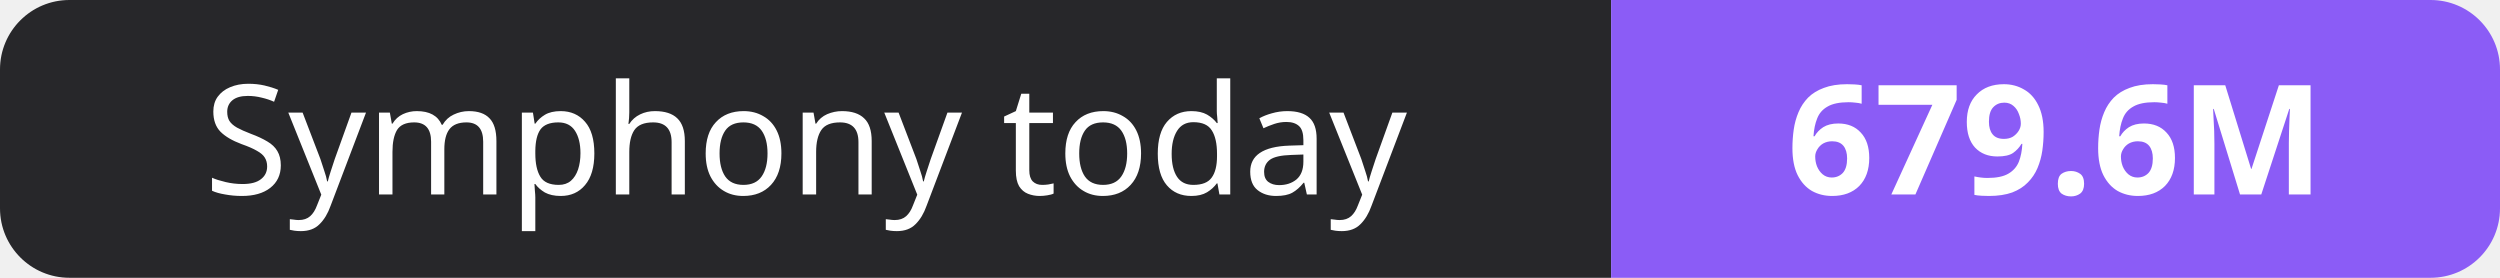
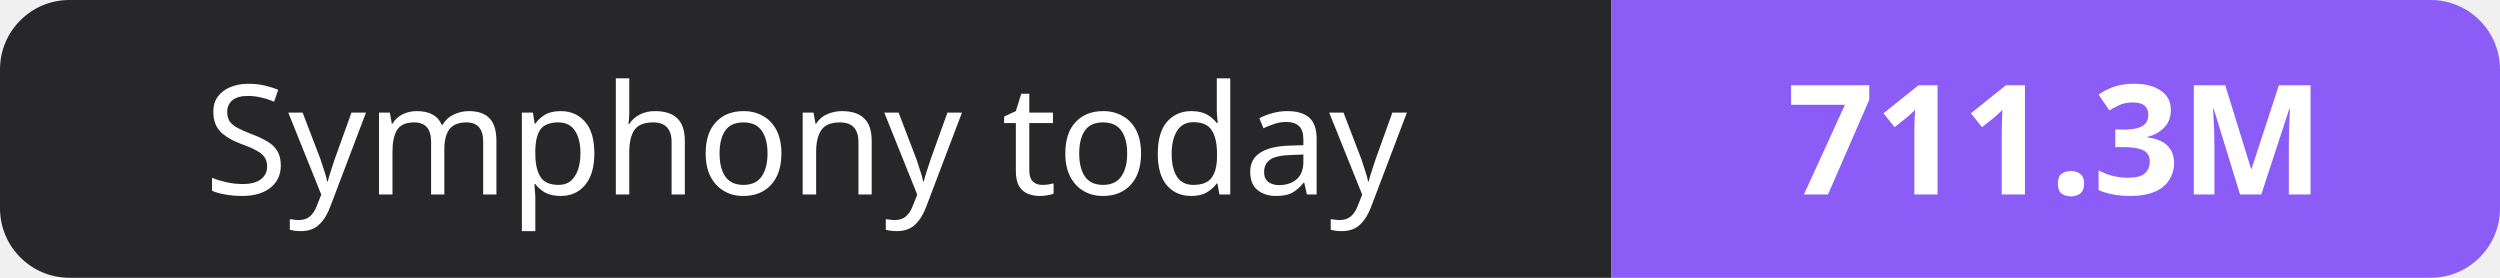
- <svg xmlns="http://www.w3.org/2000/svg" width="180" height="20" role="img" aria-label="Symphony today: 679.6M">
+ <svg xmlns="http://www.w3.org/2000/svg" width="180" height="20" role="img" aria-label="Symphony today: 711.3M">
  <clipPath id="r">
    <rect width="180" height="20" rx="5" fill="#fff" />
  </clipPath>
  <g clip-path="url(#r)">
    <rect width="116" height="20" fill="#27272a" />
    <rect x="116" width="64" height="20" fill="#8b5cf6" />
  </g>
  <g fill="#fff" text-anchor="middle" font-family="Verdana,Geneva,sans-serif" font-size="11">
    <text x="58.0" y="14">Symphony today</text>
-     <text x="148.0" y="14" font-weight="700">679.6M</text>
+     <text x="148.0" y="14" font-weight="700">711.3M</text>
  </g>
</svg>
